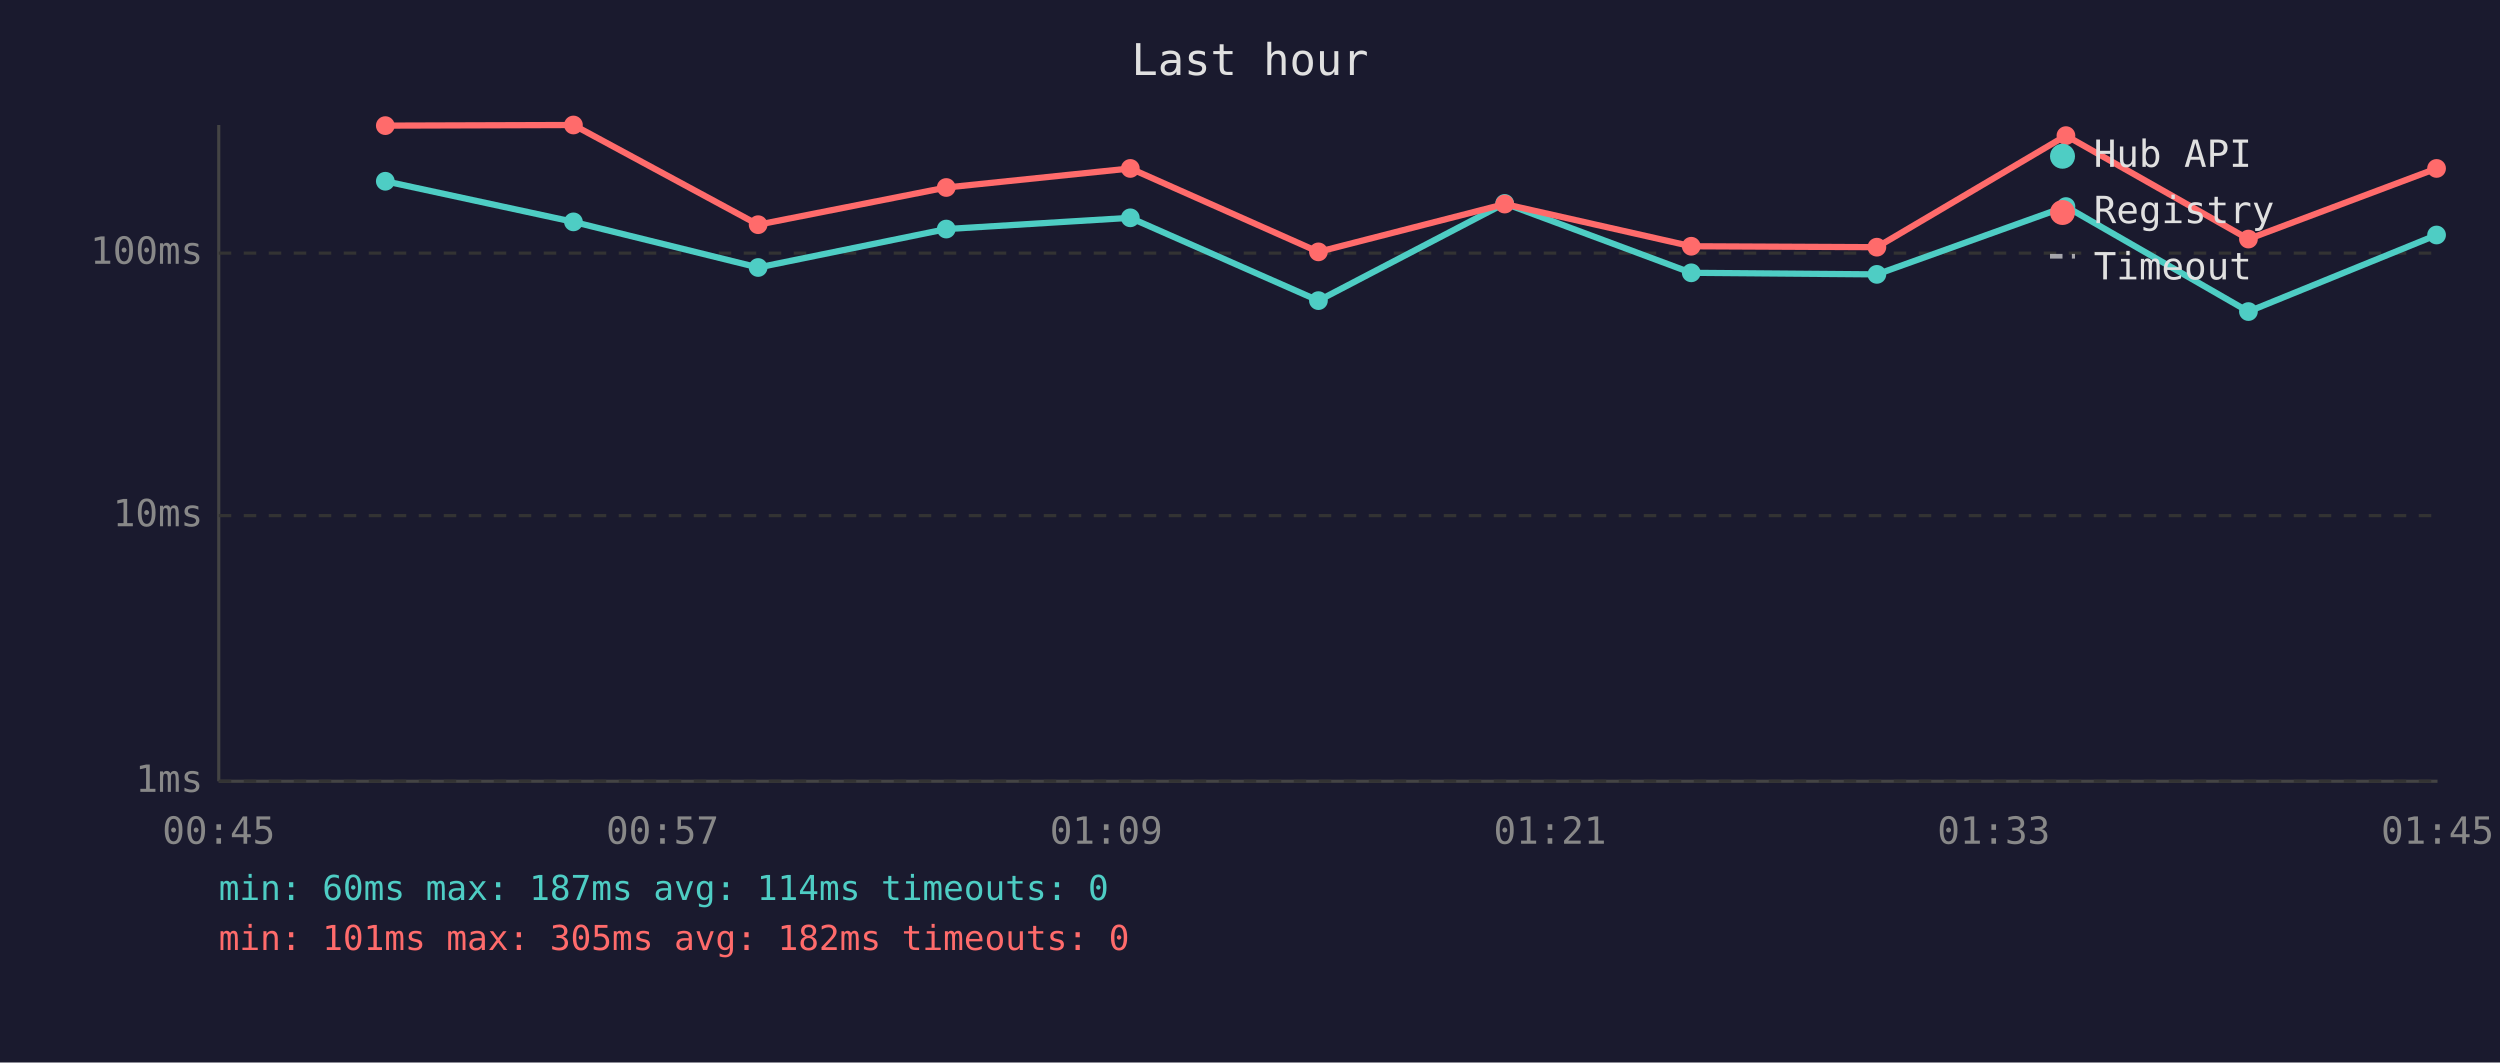
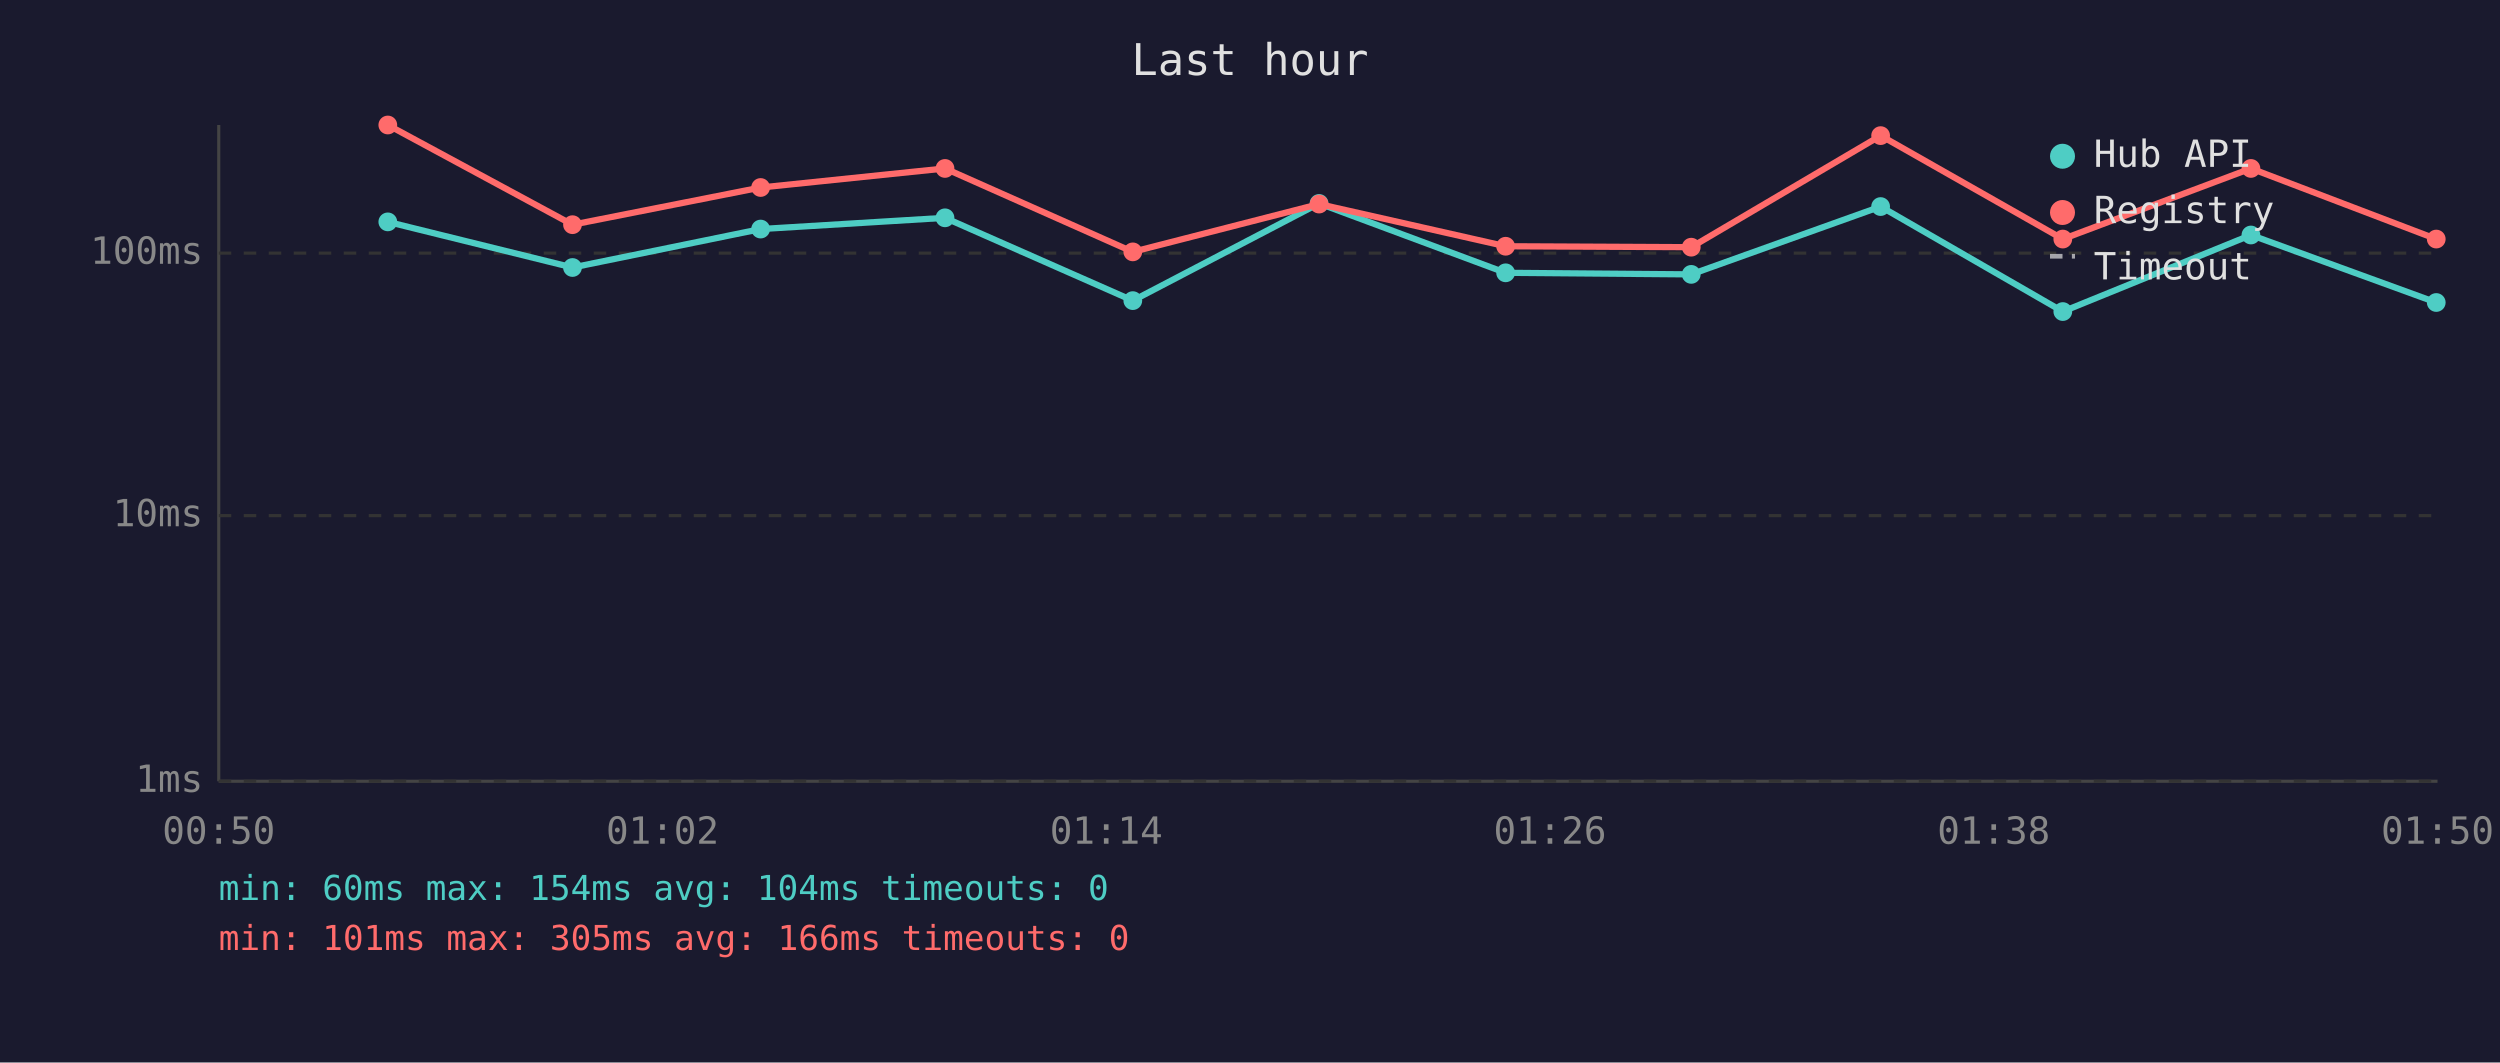
<svg xmlns="http://www.w3.org/2000/svg" viewBox="0 0 800 340" font-family="monospace" font-size="12">
  <rect width="800" height="340" fill="#1a1a2e" />
  <text x="400" y="24" fill="#e0e0e0" font-size="14" text-anchor="middle">Last hour</text>
  <line x1="70" y1="40" x2="70" y2="250" stroke="#444" stroke-width="1" />
  <line x1="70" y1="250" x2="780" y2="250" stroke="#444" stroke-width="1" />
  <line x1="70" y1="250" x2="780" y2="250" stroke="#333" stroke-width="1" stroke-dasharray="4" />
  <text x="65" y="250" fill="#888" text-anchor="end" dominant-baseline="middle">1ms</text>
  <line x1="70" y1="165" x2="780" y2="165" stroke="#333" stroke-width="1" stroke-dasharray="4" />
  <text x="65" y="165" fill="#888" text-anchor="end" dominant-baseline="middle">10ms</text>
  <line x1="70" y1="81" x2="780" y2="81" stroke="#333" stroke-width="1" stroke-dasharray="4" />
  <text x="65" y="81" fill="#888" text-anchor="end" dominant-baseline="middle">100ms</text>
-   <text x="70" y="270" fill="#888" text-anchor="middle">00:45</text>
-   <text x="212" y="270" fill="#888" text-anchor="middle">00:57</text>
-   <text x="354" y="270" fill="#888" text-anchor="middle">01:09</text>
-   <text x="496" y="270" fill="#888" text-anchor="middle">01:21</text>
-   <text x="638" y="270" fill="#888" text-anchor="middle">01:33</text>
-   <text x="780" y="270" fill="#888" text-anchor="middle">01:45</text>
-   <polyline points="123.3,58.0 183.5,71.0 242.6,85.6 302.8,73.3 361.7,69.7 421.9,96.2 481.5,65.1 541.2,87.3 600.6,87.8 661.1,66.1 719.5,99.7 779.7,75.2" fill="none" stroke="#4ecdc4" stroke-width="2" opacity="1" />
-   <circle cx="123.3" cy="58.0" r="3" fill="#4ecdc4" />
-   <circle cx="183.5" cy="71.0" r="3" fill="#4ecdc4" />
-   <circle cx="242.6" cy="85.6" r="3" fill="#4ecdc4" />
-   <circle cx="302.8" cy="73.3" r="3" fill="#4ecdc4" />
-   <circle cx="361.7" cy="69.7" r="3" fill="#4ecdc4" />
-   <circle cx="421.9" cy="96.2" r="3" fill="#4ecdc4" />
-   <circle cx="481.5" cy="65.1" r="3" fill="#4ecdc4" />
-   <circle cx="541.2" cy="87.3" r="3" fill="#4ecdc4" />
-   <circle cx="600.6" cy="87.8" r="3" fill="#4ecdc4" />
-   <circle cx="661.1" cy="66.1" r="3" fill="#4ecdc4" />
-   <circle cx="719.5" cy="99.7" r="3" fill="#4ecdc4" />
-   <circle cx="779.7" cy="75.2" r="3" fill="#4ecdc4" />
-   <polyline points="123.3,40.2 183.5,40.0 242.6,71.9 302.8,60.0 361.7,53.9 421.9,80.6 481.5,65.3 541.2,78.8 600.6,79.1 661.1,43.4 719.5,76.5 779.7,53.9" fill="none" stroke="#ff6b6b" stroke-width="2" opacity="1" />
-   <circle cx="123.3" cy="40.2" r="3" fill="#ff6b6b" />
-   <circle cx="183.5" cy="40.0" r="3" fill="#ff6b6b" />
-   <circle cx="242.6" cy="71.9" r="3" fill="#ff6b6b" />
-   <circle cx="302.8" cy="60.0" r="3" fill="#ff6b6b" />
-   <circle cx="361.7" cy="53.9" r="3" fill="#ff6b6b" />
-   <circle cx="421.9" cy="80.6" r="3" fill="#ff6b6b" />
-   <circle cx="481.5" cy="65.3" r="3" fill="#ff6b6b" />
-   <circle cx="541.2" cy="78.8" r="3" fill="#ff6b6b" />
-   <circle cx="600.6" cy="79.1" r="3" fill="#ff6b6b" />
-   <circle cx="661.1" cy="43.4" r="3" fill="#ff6b6b" />
-   <circle cx="719.5" cy="76.5" r="3" fill="#ff6b6b" />
-   <circle cx="779.7" cy="53.9" r="3" fill="#ff6b6b" />
+   <text x="70" y="270" fill="#888" text-anchor="middle">00:50</text>
+   <text x="212" y="270" fill="#888" text-anchor="middle">01:02</text>
+   <text x="354" y="270" fill="#888" text-anchor="middle">01:14</text>
+   <text x="496" y="270" fill="#888" text-anchor="middle">01:26</text>
+   <text x="638" y="270" fill="#888" text-anchor="middle">01:38</text>
+   <text x="780" y="270" fill="#888" text-anchor="middle">01:50</text>
+   <polyline points="124.1,71.0 183.2,85.6 243.4,73.3 302.4,69.7 362.5,96.2 422.1,65.1 481.8,87.3 541.2,87.8 601.8,66.1 660.1,99.7 720.3,75.2 779.6,96.8" fill="none" stroke="#4ecdc4" stroke-width="2" opacity="1" />
+   <circle cx="124.1" cy="71.0" r="3" fill="#4ecdc4" />
+   <circle cx="183.2" cy="85.6" r="3" fill="#4ecdc4" />
+   <circle cx="243.4" cy="73.3" r="3" fill="#4ecdc4" />
+   <circle cx="302.4" cy="69.7" r="3" fill="#4ecdc4" />
+   <circle cx="362.5" cy="96.2" r="3" fill="#4ecdc4" />
+   <circle cx="422.1" cy="65.1" r="3" fill="#4ecdc4" />
+   <circle cx="481.8" cy="87.3" r="3" fill="#4ecdc4" />
+   <circle cx="541.2" cy="87.8" r="3" fill="#4ecdc4" />
+   <circle cx="601.8" cy="66.1" r="3" fill="#4ecdc4" />
+   <circle cx="660.1" cy="99.7" r="3" fill="#4ecdc4" />
+   <circle cx="720.3" cy="75.2" r="3" fill="#4ecdc4" />
+   <circle cx="779.6" cy="96.8" r="3" fill="#4ecdc4" />
+   <polyline points="124.1,40.0 183.2,71.9 243.4,60.0 302.4,53.9 362.5,80.6 422.1,65.3 481.8,78.8 541.2,79.1 601.8,43.4 660.1,76.5 720.3,53.9 779.6,76.5" fill="none" stroke="#ff6b6b" stroke-width="2" opacity="1" />
+   <circle cx="124.1" cy="40.0" r="3" fill="#ff6b6b" />
+   <circle cx="183.2" cy="71.9" r="3" fill="#ff6b6b" />
+   <circle cx="243.4" cy="60.0" r="3" fill="#ff6b6b" />
+   <circle cx="302.4" cy="53.9" r="3" fill="#ff6b6b" />
+   <circle cx="362.5" cy="80.6" r="3" fill="#ff6b6b" />
+   <circle cx="422.1" cy="65.3" r="3" fill="#ff6b6b" />
+   <circle cx="481.8" cy="78.8" r="3" fill="#ff6b6b" />
+   <circle cx="541.2" cy="79.1" r="3" fill="#ff6b6b" />
+   <circle cx="601.8" cy="43.4" r="3" fill="#ff6b6b" />
+   <circle cx="660.1" cy="76.5" r="3" fill="#ff6b6b" />
+   <circle cx="720.3" cy="53.9" r="3" fill="#ff6b6b" />
+   <circle cx="779.6" cy="76.5" r="3" fill="#ff6b6b" />
  <circle cx="660" cy="50" r="4" fill="#4ecdc4" />
  <text x="670" y="50" fill="#e0e0e0" dominant-baseline="middle">Hub API</text>
  <circle cx="660" cy="68" r="4" fill="#ff6b6b" />
  <text x="670" y="68" fill="#e0e0e0" dominant-baseline="middle">Registry</text>
  <line x1="656" y1="82" x2="664" y2="82" stroke="#e0e0e0" stroke-width="1.5" stroke-dasharray="4,3" opacity="0.7" />
  <text x="670" y="86" fill="#e0e0e0" dominant-baseline="middle">Timeout</text>
-   <text x="70" y="288" fill="#4ecdc4" font-size="11">min: 60ms  max: 187ms  avg: 114ms  timeouts: 0</text>
-   <text x="70" y="304" fill="#ff6b6b" font-size="11">min: 101ms  max: 305ms  avg: 182ms  timeouts: 0</text>
+   <text x="70" y="288" fill="#4ecdc4" font-size="11">min: 60ms  max: 154ms  avg: 104ms  timeouts: 0</text>
+   <text x="70" y="304" fill="#ff6b6b" font-size="11">min: 101ms  max: 305ms  avg: 166ms  timeouts: 0</text>
</svg>
